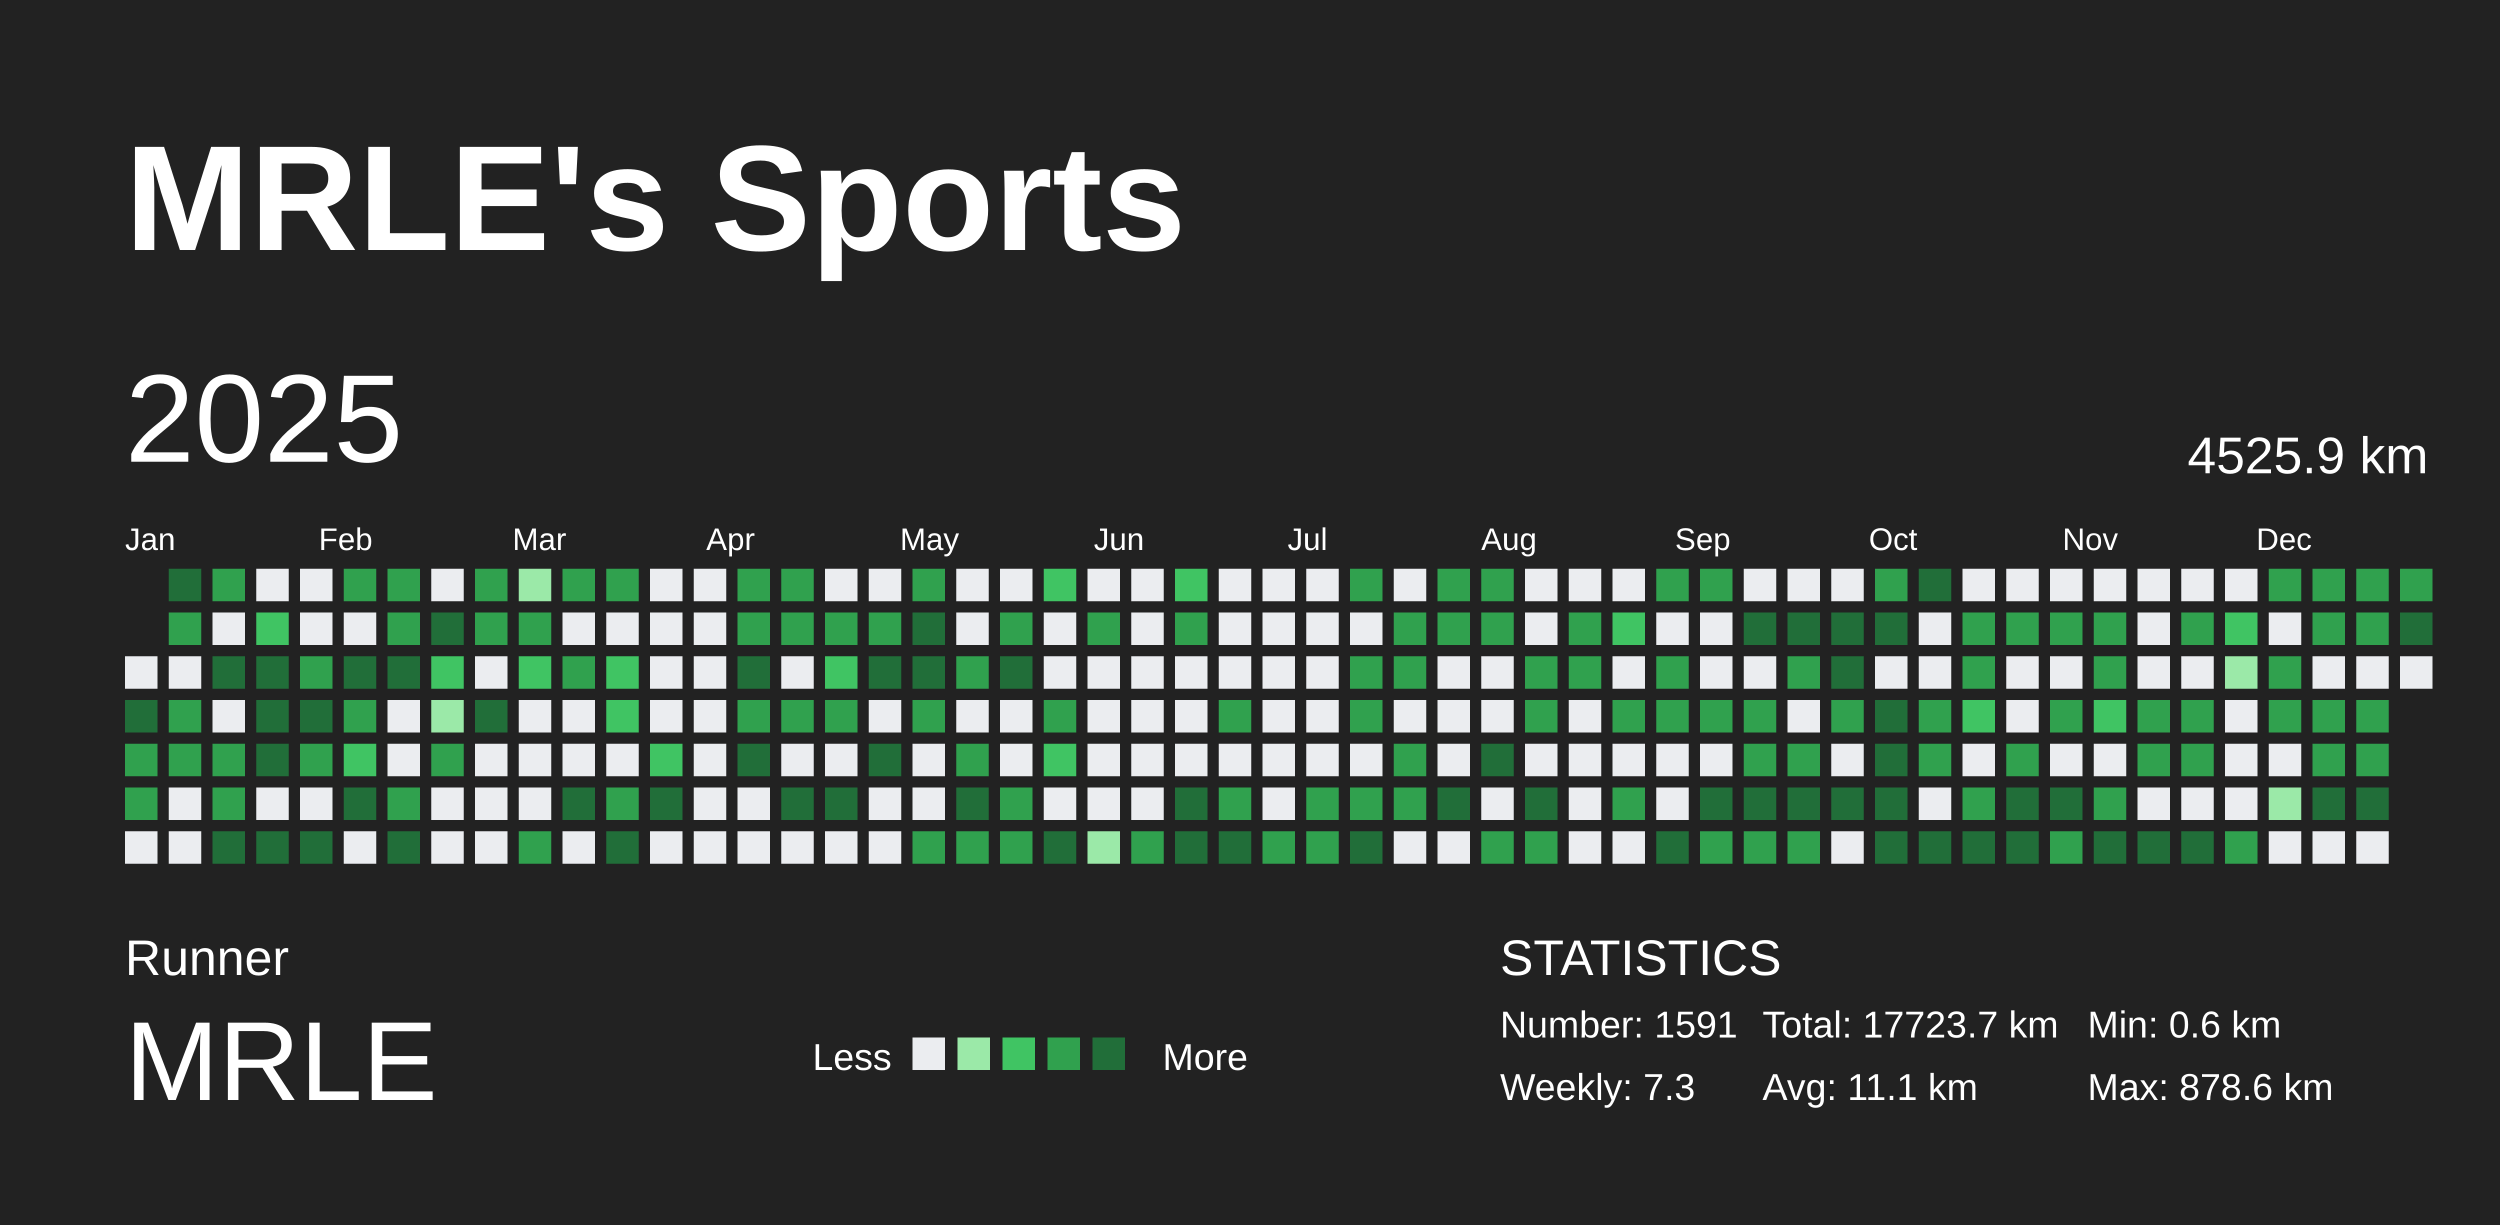
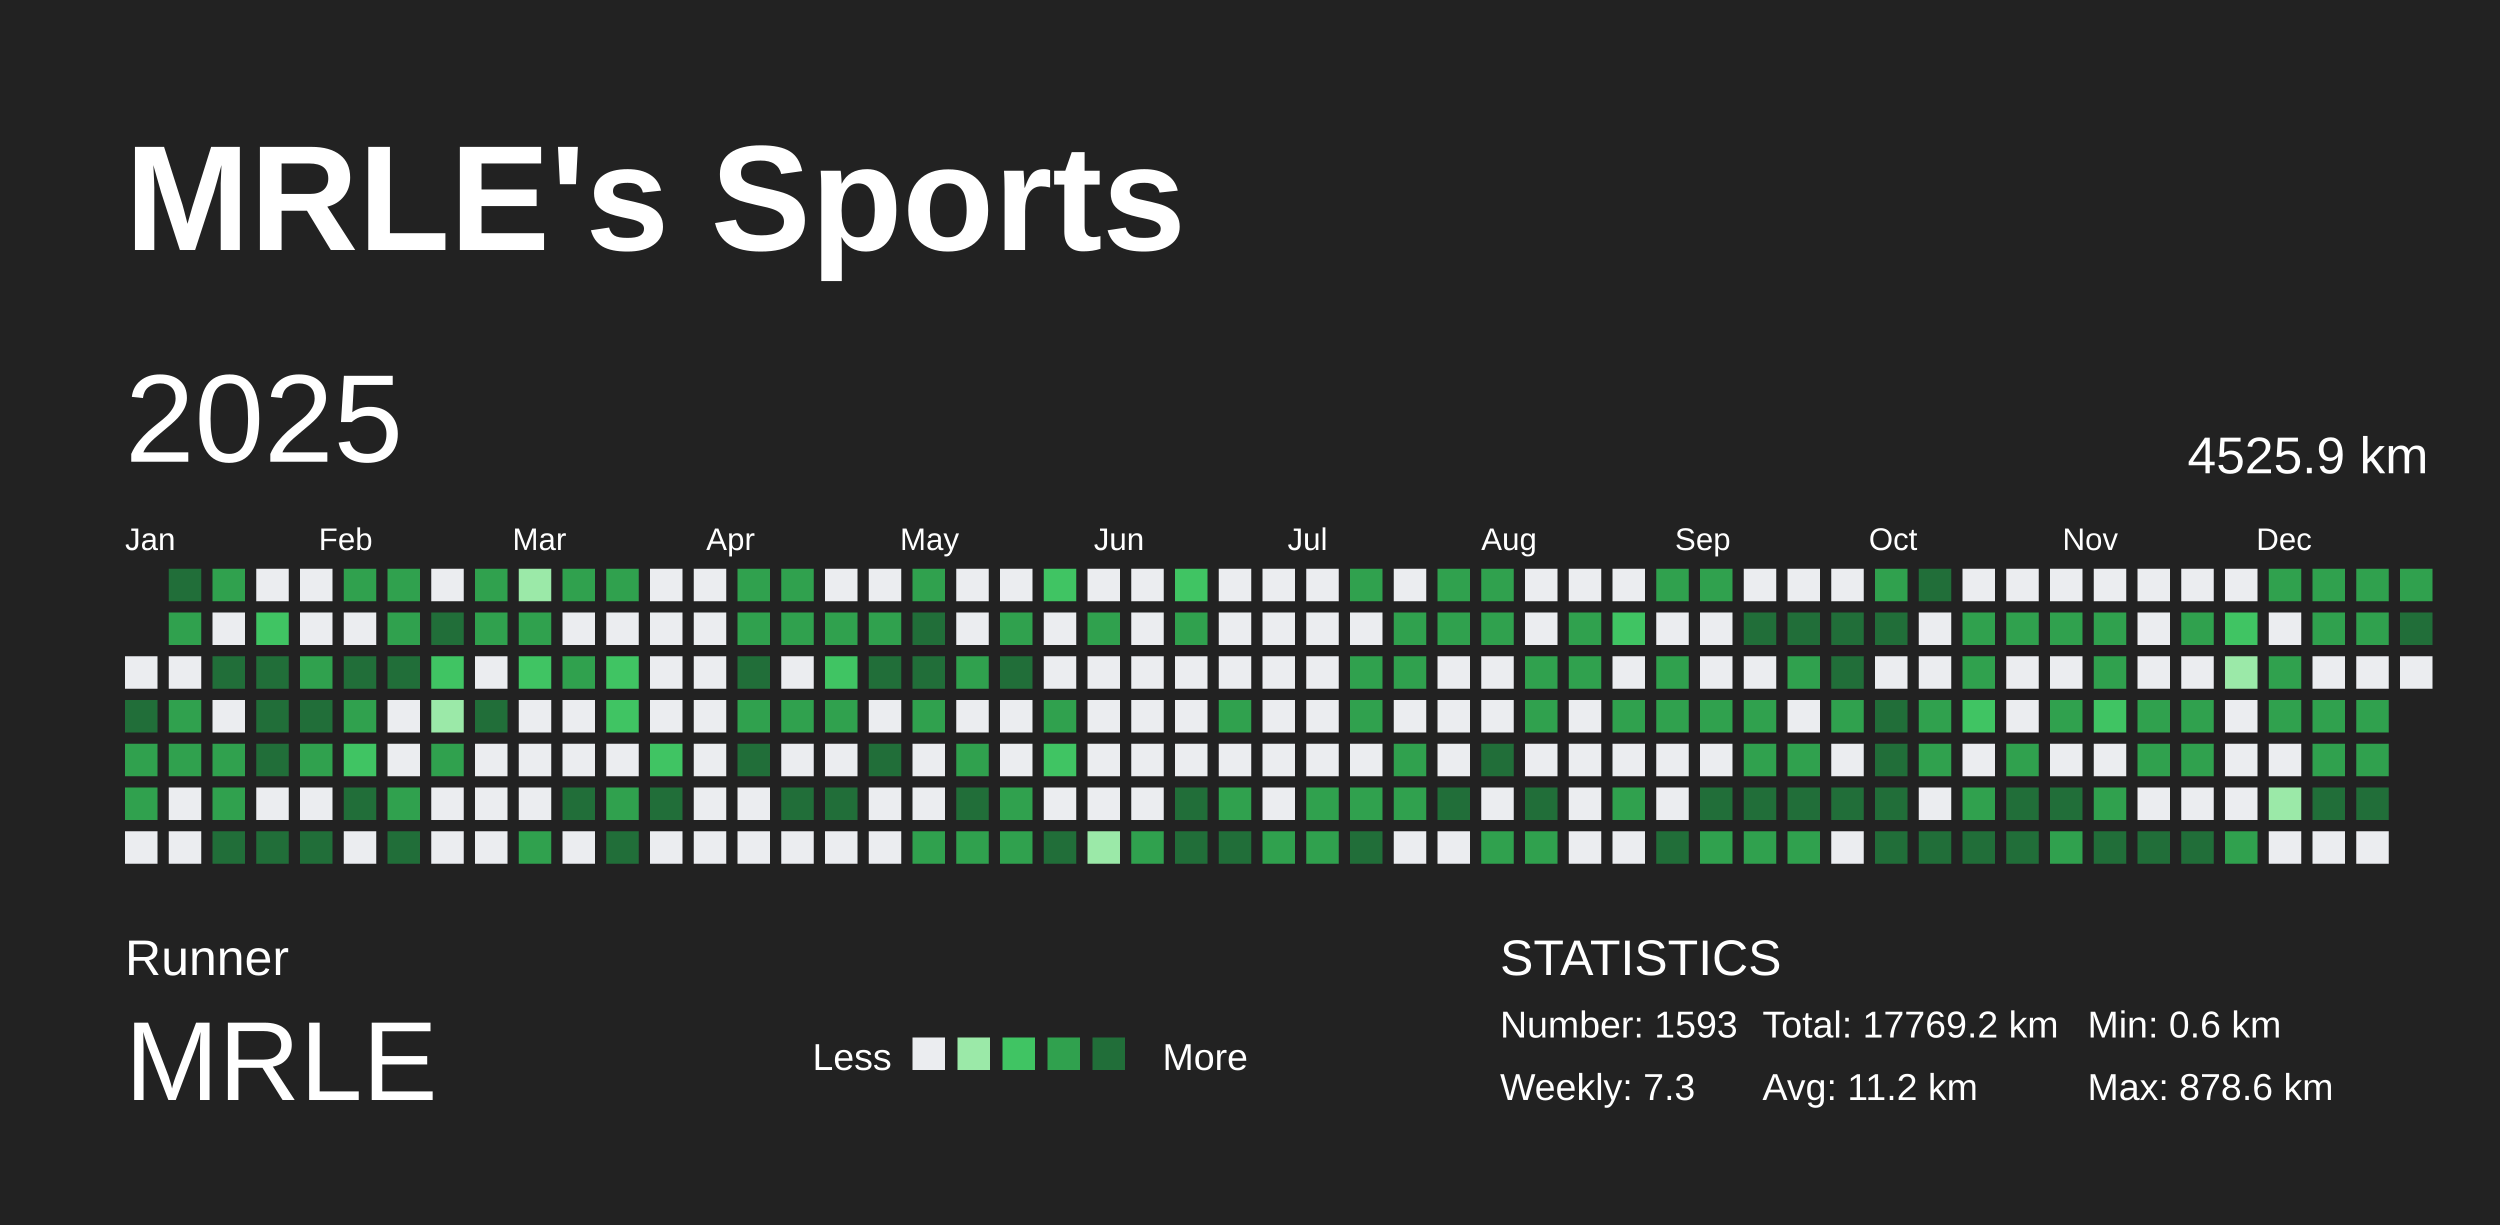
<svg xmlns="http://www.w3.org/2000/svg" baseProfile="full" height="98mm" version="1.1" viewBox="0,0,200,98" width="200mm">
  <defs />
  <rect fill="#222222" height="98" width="200" x="0" y="0" />
  <text fill="#FFFFFF" style="font-size:12px; font-family:Arial; font-weight:bold;" x="10" y="20">MRLE's Sports</text>
  <text fill="#FFFFFF" style="font-size:4px; font-family:Arial" x="10" y="78">Runner</text>
  <text fill="#FFFFFF" style="font-size:9px; font-family:Arial" x="10" y="88">MRLE</text>
  <text fill="#FFFFFF" style="font-size:3px; font-family:Arial" x="65" y="85.6">Less</text>
  <rect fill="#ebedf0" height="2.6" width="2.6" x="73" y="83" />
  <rect fill="#9be9a8" height="2.6" width="2.6" x="76.6" y="83" />
  <rect fill="#40c463" height="2.6" width="2.6" x="80.2" y="83" />
  <rect fill="#30a14e" height="2.6" width="2.6" x="83.8" y="83" />
  <rect fill="#216e39" height="2.6" width="2.6" x="87.4" y="83" />
  <text fill="#FFFFFF" style="font-size:3px; font-family:Arial" x="93" y="85.6">More</text>
  <text fill="#FFFFFF" style="font-size:4px; font-family:Arial" x="120" y="78">STATISTICS</text>
-   <text fill="#FFFFFF" style="font-size:3px; font-family:Arial" x="120" y="83">Number: 1591</text>
+   <text fill="#FFFFFF" style="font-size:3px; font-family:Arial" x="120" y="83">Number: 1593</text>
  <text fill="#FFFFFF" style="font-size:3px; font-family:Arial" x="120" y="88">Weekly: 7.3</text>
-   <text fill="#FFFFFF" style="font-size:3px; font-family:Arial" x="141" y="83">Total: 17723.7 km</text>
-   <text fill="#FFFFFF" style="font-size:3px; font-family:Arial" x="141" y="88">Avg: 11.1 km</text>
+   <text fill="#FFFFFF" style="font-size:3px; font-family:Arial" x="141" y="83">Total: 17769.2 km</text>
+   <text fill="#FFFFFF" style="font-size:3px; font-family:Arial" x="141" y="88">Avg: 11.2 km</text>
  <text fill="#FFFFFF" style="font-size:3px; font-family:Arial" x="167" y="83">Min: 0.6 km</text>
  <text fill="#FFFFFF" style="font-size:3px; font-family:Arial" x="167" y="88">Max: 878.6 km</text>
  <text dominant-baseline="hanging" fill="#FFFFFF" style="font-size:10.0px; font-family:Arial;" x="10" y="30">2025</text>
  <text dominant-baseline="hanging" fill="#FFFFFF" style="font-size:4.125px; font-family:Arial;" x="175" y="35">4525.9 km</text>
  <text fill="#FFFFFF" style="font-size:2.5px; font-family:Arial" x="10.0" y="44">Jan</text>
  <text fill="#FFFFFF" style="font-size:2.5px; font-family:Arial" x="25.5" y="44">Feb</text>
  <text fill="#FFFFFF" style="font-size:2.5px; font-family:Arial" x="41.0" y="44">Mar</text>
  <text fill="#FFFFFF" style="font-size:2.5px; font-family:Arial" x="56.5" y="44">Apr</text>
  <text fill="#FFFFFF" style="font-size:2.5px; font-family:Arial" x="72.0" y="44">May</text>
  <text fill="#FFFFFF" style="font-size:2.5px; font-family:Arial" x="87.5" y="44">Jun</text>
  <text fill="#FFFFFF" style="font-size:2.5px; font-family:Arial" x="103.0" y="44">Jul</text>
  <text fill="#FFFFFF" style="font-size:2.5px; font-family:Arial" x="118.5" y="44">Aug</text>
  <text fill="#FFFFFF" style="font-size:2.5px; font-family:Arial" x="134.0" y="44">Sep</text>
  <text fill="#FFFFFF" style="font-size:2.5px; font-family:Arial" x="149.5" y="44">Oct</text>
  <text fill="#FFFFFF" style="font-size:2.5px; font-family:Arial" x="165.0" y="44">Nov</text>
  <text fill="#FFFFFF" style="font-size:2.5px; font-family:Arial" x="180.5" y="44">Dec</text>
  <rect fill="#ebedf0" height="2.6" width="2.6" x="10.0" y="52.5" />
  <rect fill="#216e39" height="2.6" width="2.6" x="10.0" y="56.0" />
  <rect fill="#30a14e" height="2.6" width="2.6" x="10.0" y="59.5" />
  <rect fill="#30a14e" height="2.6" width="2.6" x="10.0" y="63.0" />
  <rect fill="#ebedf0" height="2.6" width="2.6" x="10.0" y="66.5" />
  <rect fill="#216e39" height="2.6" width="2.6" x="13.5" y="45.5" />
  <rect fill="#30a14e" height="2.6" width="2.6" x="13.5" y="49.0" />
  <rect fill="#ebedf0" height="2.6" width="2.6" x="13.5" y="52.5" />
  <rect fill="#30a14e" height="2.6" width="2.6" x="13.5" y="56.0" />
  <rect fill="#30a14e" height="2.6" width="2.6" x="13.5" y="59.5" />
  <rect fill="#ebedf0" height="2.6" width="2.6" x="13.5" y="63.0" />
  <rect fill="#ebedf0" height="2.6" width="2.6" x="13.5" y="66.5" />
  <rect fill="#30a14e" height="2.6" width="2.6" x="17.0" y="45.5" />
  <rect fill="#ebedf0" height="2.6" width="2.6" x="17.0" y="49.0" />
  <rect fill="#216e39" height="2.6" width="2.6" x="17.0" y="52.5" />
  <rect fill="#ebedf0" height="2.6" width="2.6" x="17.0" y="56.0" />
  <rect fill="#30a14e" height="2.6" width="2.6" x="17.0" y="59.5" />
  <rect fill="#30a14e" height="2.6" width="2.6" x="17.0" y="63.0" />
  <rect fill="#216e39" height="2.6" width="2.6" x="17.0" y="66.5" />
  <rect fill="#ebedf0" height="2.6" width="2.6" x="20.5" y="45.5" />
  <rect fill="#40c463" height="2.6" width="2.6" x="20.5" y="49.0" />
  <rect fill="#216e39" height="2.6" width="2.6" x="20.5" y="52.5" />
  <rect fill="#216e39" height="2.6" width="2.6" x="20.5" y="56.0" />
  <rect fill="#216e39" height="2.6" width="2.6" x="20.5" y="59.5" />
  <rect fill="#ebedf0" height="2.6" width="2.6" x="20.5" y="63.0" />
  <rect fill="#216e39" height="2.6" width="2.6" x="20.5" y="66.5" />
  <rect fill="#ebedf0" height="2.6" width="2.6" x="24.0" y="45.5" />
  <rect fill="#ebedf0" height="2.6" width="2.6" x="24.0" y="49.0" />
  <rect fill="#30a14e" height="2.6" width="2.6" x="24.0" y="52.5" />
  <rect fill="#216e39" height="2.6" width="2.6" x="24.0" y="56.0" />
  <rect fill="#30a14e" height="2.6" width="2.6" x="24.0" y="59.5" />
  <rect fill="#ebedf0" height="2.6" width="2.6" x="24.0" y="63.0" />
  <rect fill="#216e39" height="2.6" width="2.6" x="24.0" y="66.5" />
  <rect fill="#30a14e" height="2.6" width="2.6" x="27.5" y="45.5" />
  <rect fill="#ebedf0" height="2.6" width="2.6" x="27.5" y="49.0" />
  <rect fill="#216e39" height="2.6" width="2.6" x="27.5" y="52.5" />
  <rect fill="#30a14e" height="2.6" width="2.6" x="27.5" y="56.0" />
  <rect fill="#40c463" height="2.6" width="2.6" x="27.5" y="59.5" />
  <rect fill="#216e39" height="2.6" width="2.6" x="27.5" y="63.0" />
  <rect fill="#ebedf0" height="2.6" width="2.6" x="27.5" y="66.5" />
  <rect fill="#30a14e" height="2.6" width="2.6" x="31.0" y="45.5" />
  <rect fill="#30a14e" height="2.6" width="2.6" x="31.0" y="49.0" />
  <rect fill="#216e39" height="2.6" width="2.6" x="31.0" y="52.5" />
  <rect fill="#ebedf0" height="2.6" width="2.6" x="31.0" y="56.0" />
  <rect fill="#ebedf0" height="2.6" width="2.6" x="31.0" y="59.5" />
  <rect fill="#30a14e" height="2.6" width="2.6" x="31.0" y="63.0" />
  <rect fill="#216e39" height="2.6" width="2.6" x="31.0" y="66.5" />
  <rect fill="#ebedf0" height="2.6" width="2.6" x="34.5" y="45.5" />
  <rect fill="#216e39" height="2.6" width="2.6" x="34.5" y="49.0" />
  <rect fill="#40c463" height="2.6" width="2.6" x="34.5" y="52.5" />
  <rect fill="#9be9a8" height="2.6" width="2.6" x="34.5" y="56.0" />
  <rect fill="#30a14e" height="2.6" width="2.6" x="34.5" y="59.5" />
  <rect fill="#ebedf0" height="2.6" width="2.6" x="34.5" y="63.0" />
  <rect fill="#ebedf0" height="2.6" width="2.6" x="34.5" y="66.5" />
  <rect fill="#30a14e" height="2.6" width="2.6" x="38.0" y="45.5" />
  <rect fill="#30a14e" height="2.6" width="2.6" x="38.0" y="49.0" />
  <rect fill="#ebedf0" height="2.6" width="2.6" x="38.0" y="52.5" />
  <rect fill="#216e39" height="2.6" width="2.6" x="38.0" y="56.0" />
  <rect fill="#ebedf0" height="2.6" width="2.6" x="38.0" y="59.5" />
  <rect fill="#ebedf0" height="2.6" width="2.6" x="38.0" y="63.0" />
  <rect fill="#ebedf0" height="2.6" width="2.6" x="38.0" y="66.5" />
  <rect fill="#9be9a8" height="2.6" width="2.6" x="41.5" y="45.5" />
  <rect fill="#30a14e" height="2.6" width="2.6" x="41.5" y="49.0" />
  <rect fill="#40c463" height="2.6" width="2.6" x="41.5" y="52.5" />
  <rect fill="#ebedf0" height="2.6" width="2.6" x="41.5" y="56.0" />
  <rect fill="#ebedf0" height="2.6" width="2.6" x="41.5" y="59.5" />
  <rect fill="#ebedf0" height="2.6" width="2.6" x="41.5" y="63.0" />
  <rect fill="#30a14e" height="2.6" width="2.6" x="41.5" y="66.5" />
  <rect fill="#30a14e" height="2.6" width="2.6" x="45.0" y="45.5" />
  <rect fill="#ebedf0" height="2.6" width="2.6" x="45.0" y="49.0" />
  <rect fill="#30a14e" height="2.6" width="2.6" x="45.0" y="52.5" />
  <rect fill="#ebedf0" height="2.6" width="2.6" x="45.0" y="56.0" />
  <rect fill="#ebedf0" height="2.6" width="2.6" x="45.0" y="59.5" />
  <rect fill="#216e39" height="2.6" width="2.6" x="45.0" y="63.0" />
  <rect fill="#ebedf0" height="2.6" width="2.6" x="45.0" y="66.5" />
  <rect fill="#30a14e" height="2.6" width="2.6" x="48.5" y="45.5" />
  <rect fill="#ebedf0" height="2.6" width="2.6" x="48.5" y="49.0" />
  <rect fill="#40c463" height="2.6" width="2.6" x="48.5" y="52.5" />
  <rect fill="#40c463" height="2.6" width="2.6" x="48.5" y="56.0" />
  <rect fill="#ebedf0" height="2.6" width="2.6" x="48.5" y="59.5" />
  <rect fill="#30a14e" height="2.6" width="2.6" x="48.5" y="63.0" />
  <rect fill="#216e39" height="2.6" width="2.6" x="48.5" y="66.5" />
  <rect fill="#ebedf0" height="2.6" width="2.6" x="52.0" y="45.5" />
  <rect fill="#ebedf0" height="2.6" width="2.6" x="52.0" y="49.0" />
  <rect fill="#ebedf0" height="2.6" width="2.6" x="52.0" y="52.5" />
  <rect fill="#ebedf0" height="2.6" width="2.6" x="52.0" y="56.0" />
  <rect fill="#40c463" height="2.6" width="2.6" x="52.0" y="59.5" />
  <rect fill="#216e39" height="2.6" width="2.6" x="52.0" y="63.0" />
  <rect fill="#ebedf0" height="2.6" width="2.6" x="52.0" y="66.5" />
  <rect fill="#ebedf0" height="2.6" width="2.6" x="55.5" y="45.5" />
  <rect fill="#ebedf0" height="2.6" width="2.6" x="55.5" y="49.0" />
  <rect fill="#ebedf0" height="2.6" width="2.6" x="55.5" y="52.5" />
  <rect fill="#ebedf0" height="2.6" width="2.6" x="55.5" y="56.0" />
  <rect fill="#ebedf0" height="2.6" width="2.6" x="55.5" y="59.5" />
  <rect fill="#ebedf0" height="2.6" width="2.6" x="55.5" y="63.0" />
  <rect fill="#ebedf0" height="2.6" width="2.6" x="55.5" y="66.5" />
  <rect fill="#30a14e" height="2.6" width="2.6" x="59.0" y="45.5" />
  <rect fill="#30a14e" height="2.6" width="2.6" x="59.0" y="49.0" />
  <rect fill="#216e39" height="2.6" width="2.6" x="59.0" y="52.5" />
  <rect fill="#30a14e" height="2.6" width="2.6" x="59.0" y="56.0" />
  <rect fill="#216e39" height="2.6" width="2.6" x="59.0" y="59.5" />
  <rect fill="#ebedf0" height="2.6" width="2.6" x="59.0" y="63.0" />
  <rect fill="#ebedf0" height="2.6" width="2.6" x="59.0" y="66.5" />
  <rect fill="#30a14e" height="2.6" width="2.6" x="62.5" y="45.5" />
  <rect fill="#30a14e" height="2.6" width="2.6" x="62.5" y="49.0" />
  <rect fill="#ebedf0" height="2.6" width="2.6" x="62.5" y="52.5" />
  <rect fill="#30a14e" height="2.6" width="2.6" x="62.5" y="56.0" />
  <rect fill="#ebedf0" height="2.6" width="2.6" x="62.5" y="59.5" />
  <rect fill="#216e39" height="2.6" width="2.6" x="62.5" y="63.0" />
  <rect fill="#ebedf0" height="2.6" width="2.6" x="62.5" y="66.5" />
  <rect fill="#ebedf0" height="2.6" width="2.6" x="66.0" y="45.5" />
  <rect fill="#30a14e" height="2.6" width="2.6" x="66.0" y="49.0" />
  <rect fill="#40c463" height="2.6" width="2.6" x="66.0" y="52.5" />
  <rect fill="#30a14e" height="2.6" width="2.6" x="66.0" y="56.0" />
  <rect fill="#ebedf0" height="2.6" width="2.6" x="66.0" y="59.5" />
  <rect fill="#216e39" height="2.6" width="2.6" x="66.0" y="63.0" />
  <rect fill="#ebedf0" height="2.6" width="2.6" x="66.0" y="66.5" />
  <rect fill="#ebedf0" height="2.6" width="2.6" x="69.5" y="45.5" />
  <rect fill="#30a14e" height="2.6" width="2.6" x="69.5" y="49.0" />
  <rect fill="#216e39" height="2.6" width="2.6" x="69.5" y="52.5" />
  <rect fill="#ebedf0" height="2.6" width="2.6" x="69.5" y="56.0" />
  <rect fill="#216e39" height="2.6" width="2.6" x="69.5" y="59.5" />
  <rect fill="#ebedf0" height="2.6" width="2.6" x="69.5" y="63.0" />
  <rect fill="#ebedf0" height="2.6" width="2.6" x="69.5" y="66.5" />
  <rect fill="#30a14e" height="2.6" width="2.6" x="73.0" y="45.5" />
  <rect fill="#216e39" height="2.6" width="2.6" x="73.0" y="49.0" />
  <rect fill="#216e39" height="2.6" width="2.6" x="73.0" y="52.5" />
  <rect fill="#30a14e" height="2.6" width="2.6" x="73.0" y="56.0" />
  <rect fill="#ebedf0" height="2.6" width="2.6" x="73.0" y="59.5" />
  <rect fill="#ebedf0" height="2.6" width="2.6" x="73.0" y="63.0" />
  <rect fill="#30a14e" height="2.6" width="2.6" x="73.0" y="66.5" />
  <rect fill="#ebedf0" height="2.6" width="2.6" x="76.5" y="45.5" />
  <rect fill="#ebedf0" height="2.6" width="2.6" x="76.5" y="49.0" />
  <rect fill="#30a14e" height="2.6" width="2.6" x="76.5" y="52.5" />
  <rect fill="#ebedf0" height="2.6" width="2.6" x="76.5" y="56.0" />
  <rect fill="#30a14e" height="2.6" width="2.6" x="76.5" y="59.5" />
  <rect fill="#216e39" height="2.6" width="2.6" x="76.5" y="63.0" />
  <rect fill="#30a14e" height="2.6" width="2.6" x="76.5" y="66.5" />
  <rect fill="#ebedf0" height="2.6" width="2.6" x="80.0" y="45.5" />
  <rect fill="#30a14e" height="2.6" width="2.6" x="80.0" y="49.0" />
  <rect fill="#216e39" height="2.6" width="2.6" x="80.0" y="52.5" />
  <rect fill="#ebedf0" height="2.6" width="2.6" x="80.0" y="56.0" />
  <rect fill="#ebedf0" height="2.6" width="2.6" x="80.0" y="59.5" />
  <rect fill="#30a14e" height="2.6" width="2.6" x="80.0" y="63.0" />
  <rect fill="#30a14e" height="2.6" width="2.6" x="80.0" y="66.5" />
  <rect fill="#40c463" height="2.6" width="2.6" x="83.5" y="45.5" />
  <rect fill="#ebedf0" height="2.6" width="2.6" x="83.5" y="49.0" />
  <rect fill="#ebedf0" height="2.6" width="2.6" x="83.5" y="52.5" />
  <rect fill="#30a14e" height="2.6" width="2.6" x="83.5" y="56.0" />
  <rect fill="#40c463" height="2.6" width="2.6" x="83.5" y="59.5" />
  <rect fill="#ebedf0" height="2.6" width="2.6" x="83.5" y="63.0" />
  <rect fill="#216e39" height="2.6" width="2.6" x="83.5" y="66.5" />
  <rect fill="#ebedf0" height="2.6" width="2.6" x="87.0" y="45.5" />
  <rect fill="#30a14e" height="2.6" width="2.6" x="87.0" y="49.0" />
  <rect fill="#ebedf0" height="2.6" width="2.6" x="87.0" y="52.5" />
  <rect fill="#ebedf0" height="2.6" width="2.6" x="87.0" y="56.0" />
  <rect fill="#ebedf0" height="2.6" width="2.6" x="87.0" y="59.5" />
  <rect fill="#ebedf0" height="2.6" width="2.6" x="87.0" y="63.0" />
  <rect fill="#9be9a8" height="2.6" width="2.6" x="87.0" y="66.5" />
  <rect fill="#ebedf0" height="2.6" width="2.6" x="90.5" y="45.5" />
  <rect fill="#ebedf0" height="2.6" width="2.6" x="90.5" y="49.0" />
  <rect fill="#ebedf0" height="2.6" width="2.6" x="90.5" y="52.5" />
  <rect fill="#ebedf0" height="2.6" width="2.6" x="90.5" y="56.0" />
  <rect fill="#ebedf0" height="2.6" width="2.6" x="90.5" y="59.5" />
  <rect fill="#ebedf0" height="2.6" width="2.6" x="90.5" y="63.0" />
  <rect fill="#30a14e" height="2.6" width="2.6" x="90.5" y="66.5" />
  <rect fill="#40c463" height="2.6" width="2.6" x="94.0" y="45.5" />
  <rect fill="#30a14e" height="2.6" width="2.6" x="94.0" y="49.0" />
  <rect fill="#ebedf0" height="2.6" width="2.6" x="94.0" y="52.5" />
  <rect fill="#ebedf0" height="2.6" width="2.6" x="94.0" y="56.0" />
  <rect fill="#ebedf0" height="2.6" width="2.6" x="94.0" y="59.5" />
  <rect fill="#216e39" height="2.6" width="2.6" x="94.0" y="63.0" />
  <rect fill="#216e39" height="2.6" width="2.6" x="94.0" y="66.5" />
  <rect fill="#ebedf0" height="2.6" width="2.6" x="97.5" y="45.5" />
  <rect fill="#ebedf0" height="2.6" width="2.6" x="97.5" y="49.0" />
  <rect fill="#ebedf0" height="2.6" width="2.6" x="97.5" y="52.5" />
  <rect fill="#30a14e" height="2.6" width="2.6" x="97.5" y="56.0" />
  <rect fill="#ebedf0" height="2.6" width="2.6" x="97.5" y="59.5" />
  <rect fill="#30a14e" height="2.6" width="2.6" x="97.5" y="63.0" />
  <rect fill="#216e39" height="2.6" width="2.6" x="97.5" y="66.5" />
  <rect fill="#ebedf0" height="2.6" width="2.6" x="101.0" y="45.5" />
  <rect fill="#ebedf0" height="2.6" width="2.6" x="101.0" y="49.0" />
  <rect fill="#ebedf0" height="2.6" width="2.6" x="101.0" y="52.5" />
  <rect fill="#ebedf0" height="2.6" width="2.6" x="101.0" y="56.0" />
  <rect fill="#ebedf0" height="2.6" width="2.6" x="101.0" y="59.5" />
  <rect fill="#ebedf0" height="2.6" width="2.6" x="101.0" y="63.0" />
  <rect fill="#30a14e" height="2.6" width="2.6" x="101.0" y="66.5" />
  <rect fill="#ebedf0" height="2.6" width="2.6" x="104.5" y="45.5" />
  <rect fill="#ebedf0" height="2.6" width="2.6" x="104.5" y="49.0" />
  <rect fill="#ebedf0" height="2.6" width="2.6" x="104.5" y="52.5" />
  <rect fill="#ebedf0" height="2.6" width="2.6" x="104.5" y="56.0" />
  <rect fill="#ebedf0" height="2.6" width="2.6" x="104.5" y="59.5" />
  <rect fill="#30a14e" height="2.6" width="2.6" x="104.5" y="63.0" />
  <rect fill="#30a14e" height="2.6" width="2.6" x="104.5" y="66.5" />
  <rect fill="#30a14e" height="2.6" width="2.6" x="108.0" y="45.5" />
  <rect fill="#ebedf0" height="2.6" width="2.6" x="108.0" y="49.0" />
  <rect fill="#30a14e" height="2.6" width="2.6" x="108.0" y="52.5" />
  <rect fill="#30a14e" height="2.6" width="2.6" x="108.0" y="56.0" />
  <rect fill="#ebedf0" height="2.6" width="2.6" x="108.0" y="59.5" />
  <rect fill="#30a14e" height="2.6" width="2.6" x="108.0" y="63.0" />
  <rect fill="#216e39" height="2.6" width="2.6" x="108.0" y="66.5" />
  <rect fill="#ebedf0" height="2.6" width="2.6" x="111.5" y="45.5" />
  <rect fill="#30a14e" height="2.6" width="2.6" x="111.5" y="49.0" />
  <rect fill="#30a14e" height="2.6" width="2.6" x="111.5" y="52.5" />
  <rect fill="#ebedf0" height="2.6" width="2.6" x="111.5" y="56.0" />
  <rect fill="#30a14e" height="2.6" width="2.6" x="111.5" y="59.5" />
  <rect fill="#30a14e" height="2.6" width="2.6" x="111.5" y="63.0" />
  <rect fill="#ebedf0" height="2.6" width="2.6" x="111.5" y="66.5" />
  <rect fill="#30a14e" height="2.6" width="2.6" x="115.0" y="45.5" />
  <rect fill="#30a14e" height="2.6" width="2.6" x="115.0" y="49.0" />
  <rect fill="#ebedf0" height="2.6" width="2.6" x="115.0" y="52.5" />
  <rect fill="#ebedf0" height="2.6" width="2.6" x="115.0" y="56.0" />
  <rect fill="#ebedf0" height="2.6" width="2.6" x="115.0" y="59.5" />
  <rect fill="#216e39" height="2.6" width="2.6" x="115.0" y="63.0" />
  <rect fill="#ebedf0" height="2.6" width="2.6" x="115.0" y="66.5" />
  <rect fill="#30a14e" height="2.6" width="2.6" x="118.5" y="45.5" />
  <rect fill="#30a14e" height="2.6" width="2.6" x="118.5" y="49.0" />
  <rect fill="#ebedf0" height="2.6" width="2.6" x="118.5" y="52.5" />
  <rect fill="#ebedf0" height="2.6" width="2.6" x="118.5" y="56.0" />
  <rect fill="#216e39" height="2.6" width="2.6" x="118.5" y="59.5" />
  <rect fill="#ebedf0" height="2.6" width="2.6" x="118.5" y="63.0" />
  <rect fill="#30a14e" height="2.6" width="2.6" x="118.5" y="66.5" />
  <rect fill="#ebedf0" height="2.6" width="2.6" x="122.0" y="45.5" />
  <rect fill="#ebedf0" height="2.6" width="2.6" x="122.0" y="49.0" />
  <rect fill="#30a14e" height="2.6" width="2.6" x="122.0" y="52.5" />
  <rect fill="#30a14e" height="2.6" width="2.6" x="122.0" y="56.0" />
  <rect fill="#ebedf0" height="2.6" width="2.6" x="122.0" y="59.5" />
  <rect fill="#216e39" height="2.6" width="2.6" x="122.0" y="63.0" />
  <rect fill="#30a14e" height="2.6" width="2.6" x="122.0" y="66.5" />
  <rect fill="#ebedf0" height="2.6" width="2.6" x="125.5" y="45.5" />
  <rect fill="#30a14e" height="2.6" width="2.6" x="125.5" y="49.0" />
  <rect fill="#30a14e" height="2.6" width="2.6" x="125.5" y="52.5" />
  <rect fill="#ebedf0" height="2.6" width="2.6" x="125.5" y="56.0" />
  <rect fill="#ebedf0" height="2.6" width="2.6" x="125.5" y="59.5" />
  <rect fill="#ebedf0" height="2.6" width="2.6" x="125.5" y="63.0" />
  <rect fill="#ebedf0" height="2.6" width="2.6" x="125.5" y="66.5" />
  <rect fill="#ebedf0" height="2.6" width="2.6" x="129.0" y="45.5" />
  <rect fill="#40c463" height="2.6" width="2.6" x="129.0" y="49.0" />
  <rect fill="#ebedf0" height="2.6" width="2.6" x="129.0" y="52.5" />
  <rect fill="#30a14e" height="2.6" width="2.6" x="129.0" y="56.0" />
  <rect fill="#ebedf0" height="2.6" width="2.6" x="129.0" y="59.5" />
  <rect fill="#30a14e" height="2.6" width="2.6" x="129.0" y="63.0" />
  <rect fill="#ebedf0" height="2.6" width="2.6" x="129.0" y="66.5" />
  <rect fill="#30a14e" height="2.6" width="2.6" x="132.5" y="45.5" />
  <rect fill="#ebedf0" height="2.6" width="2.6" x="132.5" y="49.0" />
  <rect fill="#30a14e" height="2.6" width="2.6" x="132.5" y="52.5" />
  <rect fill="#30a14e" height="2.6" width="2.6" x="132.5" y="56.0" />
  <rect fill="#ebedf0" height="2.6" width="2.6" x="132.5" y="59.5" />
  <rect fill="#ebedf0" height="2.6" width="2.6" x="132.5" y="63.0" />
  <rect fill="#216e39" height="2.6" width="2.6" x="132.5" y="66.5" />
  <rect fill="#30a14e" height="2.6" width="2.6" x="136.0" y="45.5" />
  <rect fill="#ebedf0" height="2.6" width="2.6" x="136.0" y="49.0" />
  <rect fill="#ebedf0" height="2.6" width="2.6" x="136.0" y="52.5" />
  <rect fill="#30a14e" height="2.6" width="2.6" x="136.0" y="56.0" />
  <rect fill="#ebedf0" height="2.6" width="2.6" x="136.0" y="59.5" />
  <rect fill="#216e39" height="2.6" width="2.6" x="136.0" y="63.0" />
  <rect fill="#30a14e" height="2.6" width="2.6" x="136.0" y="66.5" />
  <rect fill="#ebedf0" height="2.6" width="2.6" x="139.5" y="45.5" />
  <rect fill="#216e39" height="2.6" width="2.6" x="139.5" y="49.0" />
  <rect fill="#ebedf0" height="2.6" width="2.6" x="139.5" y="52.5" />
  <rect fill="#30a14e" height="2.6" width="2.6" x="139.5" y="56.0" />
  <rect fill="#30a14e" height="2.6" width="2.6" x="139.5" y="59.5" />
  <rect fill="#216e39" height="2.6" width="2.6" x="139.5" y="63.0" />
  <rect fill="#30a14e" height="2.6" width="2.6" x="139.5" y="66.5" />
  <rect fill="#ebedf0" height="2.6" width="2.6" x="143.0" y="45.5" />
  <rect fill="#216e39" height="2.6" width="2.6" x="143.0" y="49.0" />
  <rect fill="#30a14e" height="2.6" width="2.6" x="143.0" y="52.5" />
  <rect fill="#ebedf0" height="2.6" width="2.6" x="143.0" y="56.0" />
  <rect fill="#30a14e" height="2.6" width="2.6" x="143.0" y="59.5" />
  <rect fill="#216e39" height="2.6" width="2.6" x="143.0" y="63.0" />
  <rect fill="#30a14e" height="2.6" width="2.6" x="143.0" y="66.5" />
  <rect fill="#ebedf0" height="2.6" width="2.6" x="146.5" y="45.5" />
  <rect fill="#216e39" height="2.6" width="2.6" x="146.5" y="49.0" />
  <rect fill="#216e39" height="2.6" width="2.6" x="146.5" y="52.5" />
  <rect fill="#30a14e" height="2.6" width="2.6" x="146.5" y="56.0" />
  <rect fill="#ebedf0" height="2.6" width="2.6" x="146.5" y="59.5" />
  <rect fill="#216e39" height="2.6" width="2.6" x="146.5" y="63.0" />
  <rect fill="#ebedf0" height="2.6" width="2.6" x="146.5" y="66.5" />
  <rect fill="#30a14e" height="2.6" width="2.6" x="150.0" y="45.5" />
  <rect fill="#216e39" height="2.6" width="2.6" x="150.0" y="49.0" />
  <rect fill="#ebedf0" height="2.6" width="2.6" x="150.0" y="52.5" />
  <rect fill="#216e39" height="2.6" width="2.6" x="150.0" y="56.0" />
  <rect fill="#216e39" height="2.6" width="2.6" x="150.0" y="59.5" />
  <rect fill="#216e39" height="2.6" width="2.6" x="150.0" y="63.0" />
  <rect fill="#216e39" height="2.6" width="2.6" x="150.0" y="66.5" />
  <rect fill="#216e39" height="2.6" width="2.6" x="153.5" y="45.5" />
  <rect fill="#ebedf0" height="2.6" width="2.6" x="153.5" y="49.0" />
  <rect fill="#ebedf0" height="2.6" width="2.6" x="153.5" y="52.5" />
  <rect fill="#30a14e" height="2.6" width="2.6" x="153.5" y="56.0" />
  <rect fill="#30a14e" height="2.6" width="2.6" x="153.5" y="59.5" />
  <rect fill="#ebedf0" height="2.6" width="2.6" x="153.5" y="63.0" />
  <rect fill="#216e39" height="2.6" width="2.6" x="153.5" y="66.5" />
  <rect fill="#ebedf0" height="2.6" width="2.6" x="157.0" y="45.5" />
  <rect fill="#30a14e" height="2.6" width="2.6" x="157.0" y="49.0" />
  <rect fill="#30a14e" height="2.6" width="2.6" x="157.0" y="52.5" />
  <rect fill="#40c463" height="2.6" width="2.6" x="157.0" y="56.0" />
  <rect fill="#ebedf0" height="2.6" width="2.6" x="157.0" y="59.5" />
  <rect fill="#30a14e" height="2.6" width="2.6" x="157.0" y="63.0" />
  <rect fill="#216e39" height="2.6" width="2.6" x="157.0" y="66.5" />
  <rect fill="#ebedf0" height="2.6" width="2.6" x="160.5" y="45.5" />
  <rect fill="#30a14e" height="2.6" width="2.6" x="160.5" y="49.0" />
  <rect fill="#ebedf0" height="2.6" width="2.6" x="160.5" y="52.5" />
  <rect fill="#ebedf0" height="2.6" width="2.6" x="160.5" y="56.0" />
  <rect fill="#30a14e" height="2.6" width="2.6" x="160.5" y="59.5" />
  <rect fill="#216e39" height="2.6" width="2.6" x="160.5" y="63.0" />
  <rect fill="#216e39" height="2.6" width="2.6" x="160.5" y="66.5" />
  <rect fill="#ebedf0" height="2.6" width="2.6" x="164.0" y="45.5" />
  <rect fill="#30a14e" height="2.6" width="2.6" x="164.0" y="49.0" />
  <rect fill="#ebedf0" height="2.6" width="2.6" x="164.0" y="52.5" />
  <rect fill="#30a14e" height="2.6" width="2.6" x="164.0" y="56.0" />
  <rect fill="#ebedf0" height="2.6" width="2.6" x="164.0" y="59.5" />
  <rect fill="#216e39" height="2.6" width="2.6" x="164.0" y="63.0" />
  <rect fill="#30a14e" height="2.6" width="2.6" x="164.0" y="66.5" />
  <rect fill="#ebedf0" height="2.6" width="2.6" x="167.5" y="45.5" />
  <rect fill="#30a14e" height="2.6" width="2.6" x="167.5" y="49.0" />
  <rect fill="#30a14e" height="2.6" width="2.6" x="167.5" y="52.5" />
  <rect fill="#40c463" height="2.6" width="2.6" x="167.5" y="56.0" />
  <rect fill="#ebedf0" height="2.6" width="2.6" x="167.5" y="59.5" />
  <rect fill="#30a14e" height="2.6" width="2.6" x="167.5" y="63.0" />
  <rect fill="#216e39" height="2.6" width="2.6" x="167.5" y="66.5" />
  <rect fill="#ebedf0" height="2.6" width="2.6" x="171.0" y="45.5" />
  <rect fill="#ebedf0" height="2.6" width="2.6" x="171.0" y="49.0" />
  <rect fill="#ebedf0" height="2.6" width="2.6" x="171.0" y="52.5" />
  <rect fill="#30a14e" height="2.6" width="2.6" x="171.0" y="56.0" />
  <rect fill="#30a14e" height="2.6" width="2.6" x="171.0" y="59.5" />
  <rect fill="#ebedf0" height="2.6" width="2.6" x="171.0" y="63.0" />
  <rect fill="#216e39" height="2.6" width="2.6" x="171.0" y="66.5" />
  <rect fill="#ebedf0" height="2.6" width="2.6" x="174.5" y="45.5" />
  <rect fill="#30a14e" height="2.6" width="2.6" x="174.5" y="49.0" />
  <rect fill="#ebedf0" height="2.6" width="2.6" x="174.5" y="52.5" />
  <rect fill="#30a14e" height="2.6" width="2.6" x="174.5" y="56.0" />
  <rect fill="#30a14e" height="2.6" width="2.6" x="174.5" y="59.5" />
  <rect fill="#ebedf0" height="2.6" width="2.6" x="174.5" y="63.0" />
  <rect fill="#216e39" height="2.6" width="2.6" x="174.5" y="66.5" />
  <rect fill="#ebedf0" height="2.6" width="2.6" x="178.0" y="45.5" />
  <rect fill="#40c463" height="2.6" width="2.6" x="178.0" y="49.0" />
  <rect fill="#9be9a8" height="2.6" width="2.6" x="178.0" y="52.5" />
  <rect fill="#ebedf0" height="2.6" width="2.6" x="178.0" y="56.0" />
  <rect fill="#ebedf0" height="2.6" width="2.6" x="178.0" y="59.5" />
  <rect fill="#ebedf0" height="2.6" width="2.6" x="178.0" y="63.0" />
  <rect fill="#30a14e" height="2.6" width="2.6" x="178.0" y="66.5" />
  <rect fill="#30a14e" height="2.6" width="2.6" x="181.5" y="45.5" />
  <rect fill="#ebedf0" height="2.6" width="2.6" x="181.5" y="49.0" />
  <rect fill="#30a14e" height="2.6" width="2.6" x="181.5" y="52.5" />
  <rect fill="#30a14e" height="2.6" width="2.6" x="181.5" y="56.0" />
  <rect fill="#ebedf0" height="2.6" width="2.6" x="181.5" y="59.5" />
  <rect fill="#9be9a8" height="2.6" width="2.6" x="181.5" y="63.0" />
  <rect fill="#ebedf0" height="2.6" width="2.6" x="181.5" y="66.5" />
  <rect fill="#30a14e" height="2.6" width="2.6" x="185.0" y="45.5" />
  <rect fill="#30a14e" height="2.6" width="2.6" x="185.0" y="49.0" />
  <rect fill="#ebedf0" height="2.6" width="2.6" x="185.0" y="52.5" />
  <rect fill="#30a14e" height="2.6" width="2.6" x="185.0" y="56.0" />
  <rect fill="#30a14e" height="2.6" width="2.6" x="185.0" y="59.5" />
  <rect fill="#216e39" height="2.6" width="2.6" x="185.0" y="63.0" />
  <rect fill="#ebedf0" height="2.6" width="2.6" x="185.0" y="66.5" />
  <rect fill="#30a14e" height="2.6" width="2.6" x="188.5" y="45.5" />
  <rect fill="#30a14e" height="2.6" width="2.6" x="188.5" y="49.0" />
  <rect fill="#ebedf0" height="2.6" width="2.6" x="188.5" y="52.5" />
  <rect fill="#30a14e" height="2.6" width="2.6" x="188.5" y="56.0" />
  <rect fill="#30a14e" height="2.6" width="2.6" x="188.5" y="59.5" />
  <rect fill="#216e39" height="2.6" width="2.6" x="188.5" y="63.0" />
  <rect fill="#ebedf0" height="2.6" width="2.6" x="188.5" y="66.5" />
  <rect fill="#30a14e" height="2.6" width="2.6" x="192.0" y="45.5" />
  <rect fill="#216e39" height="2.6" width="2.6" x="192.0" y="49.0" />
  <rect fill="#ebedf0" height="2.6" width="2.6" x="192.0" y="52.5" />
</svg>
